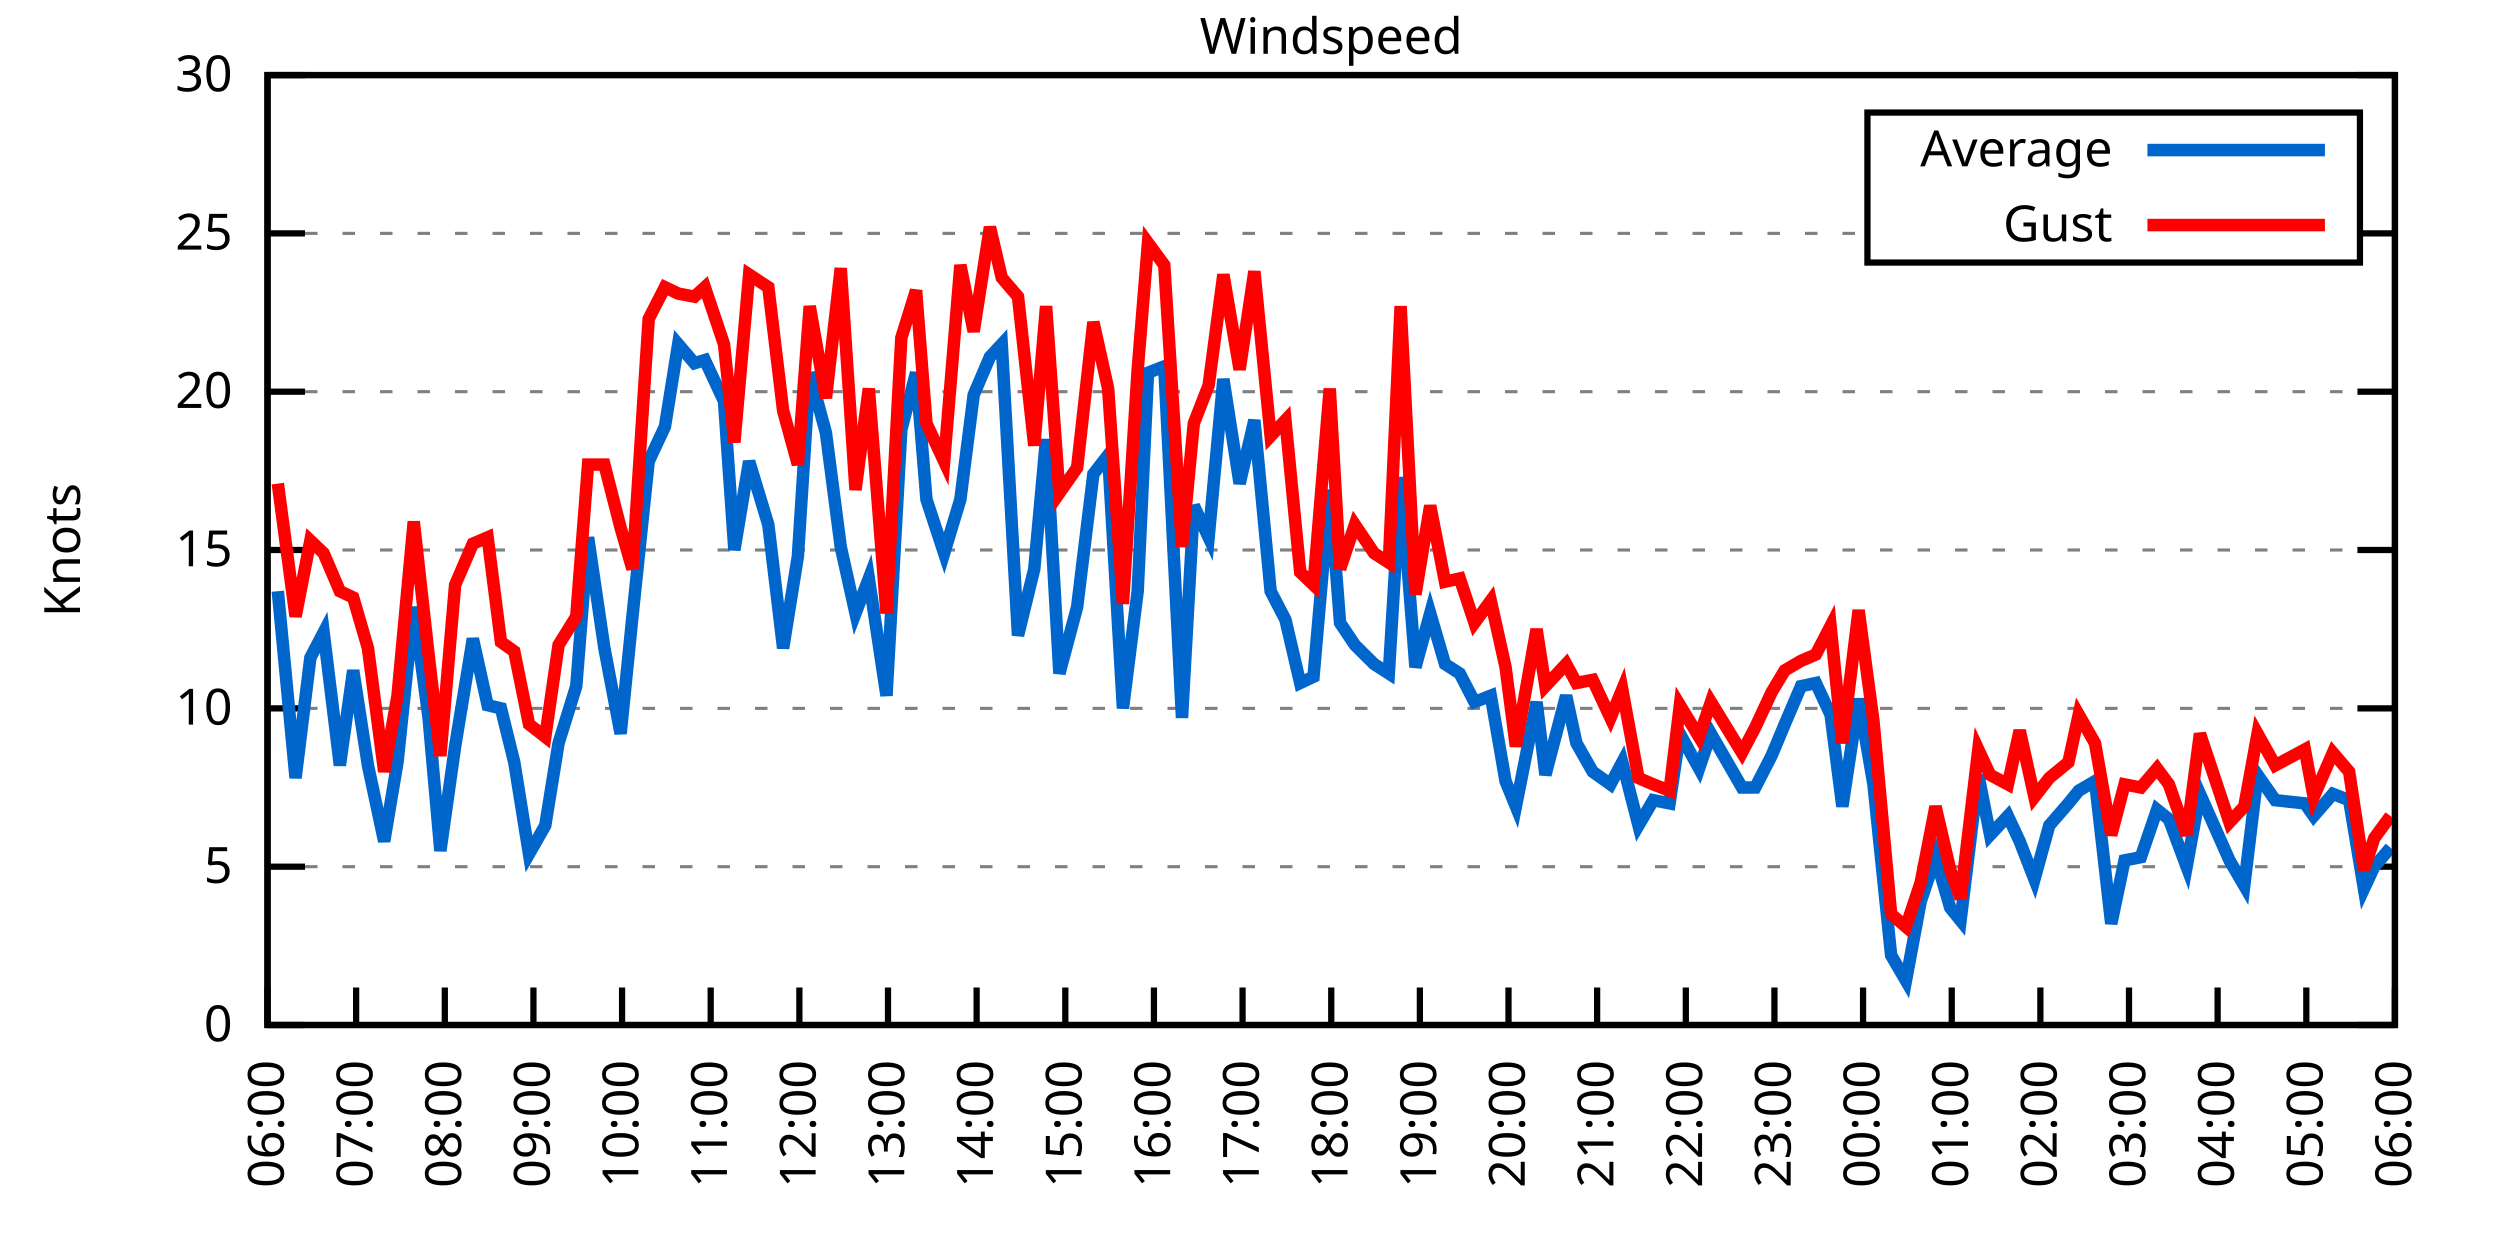
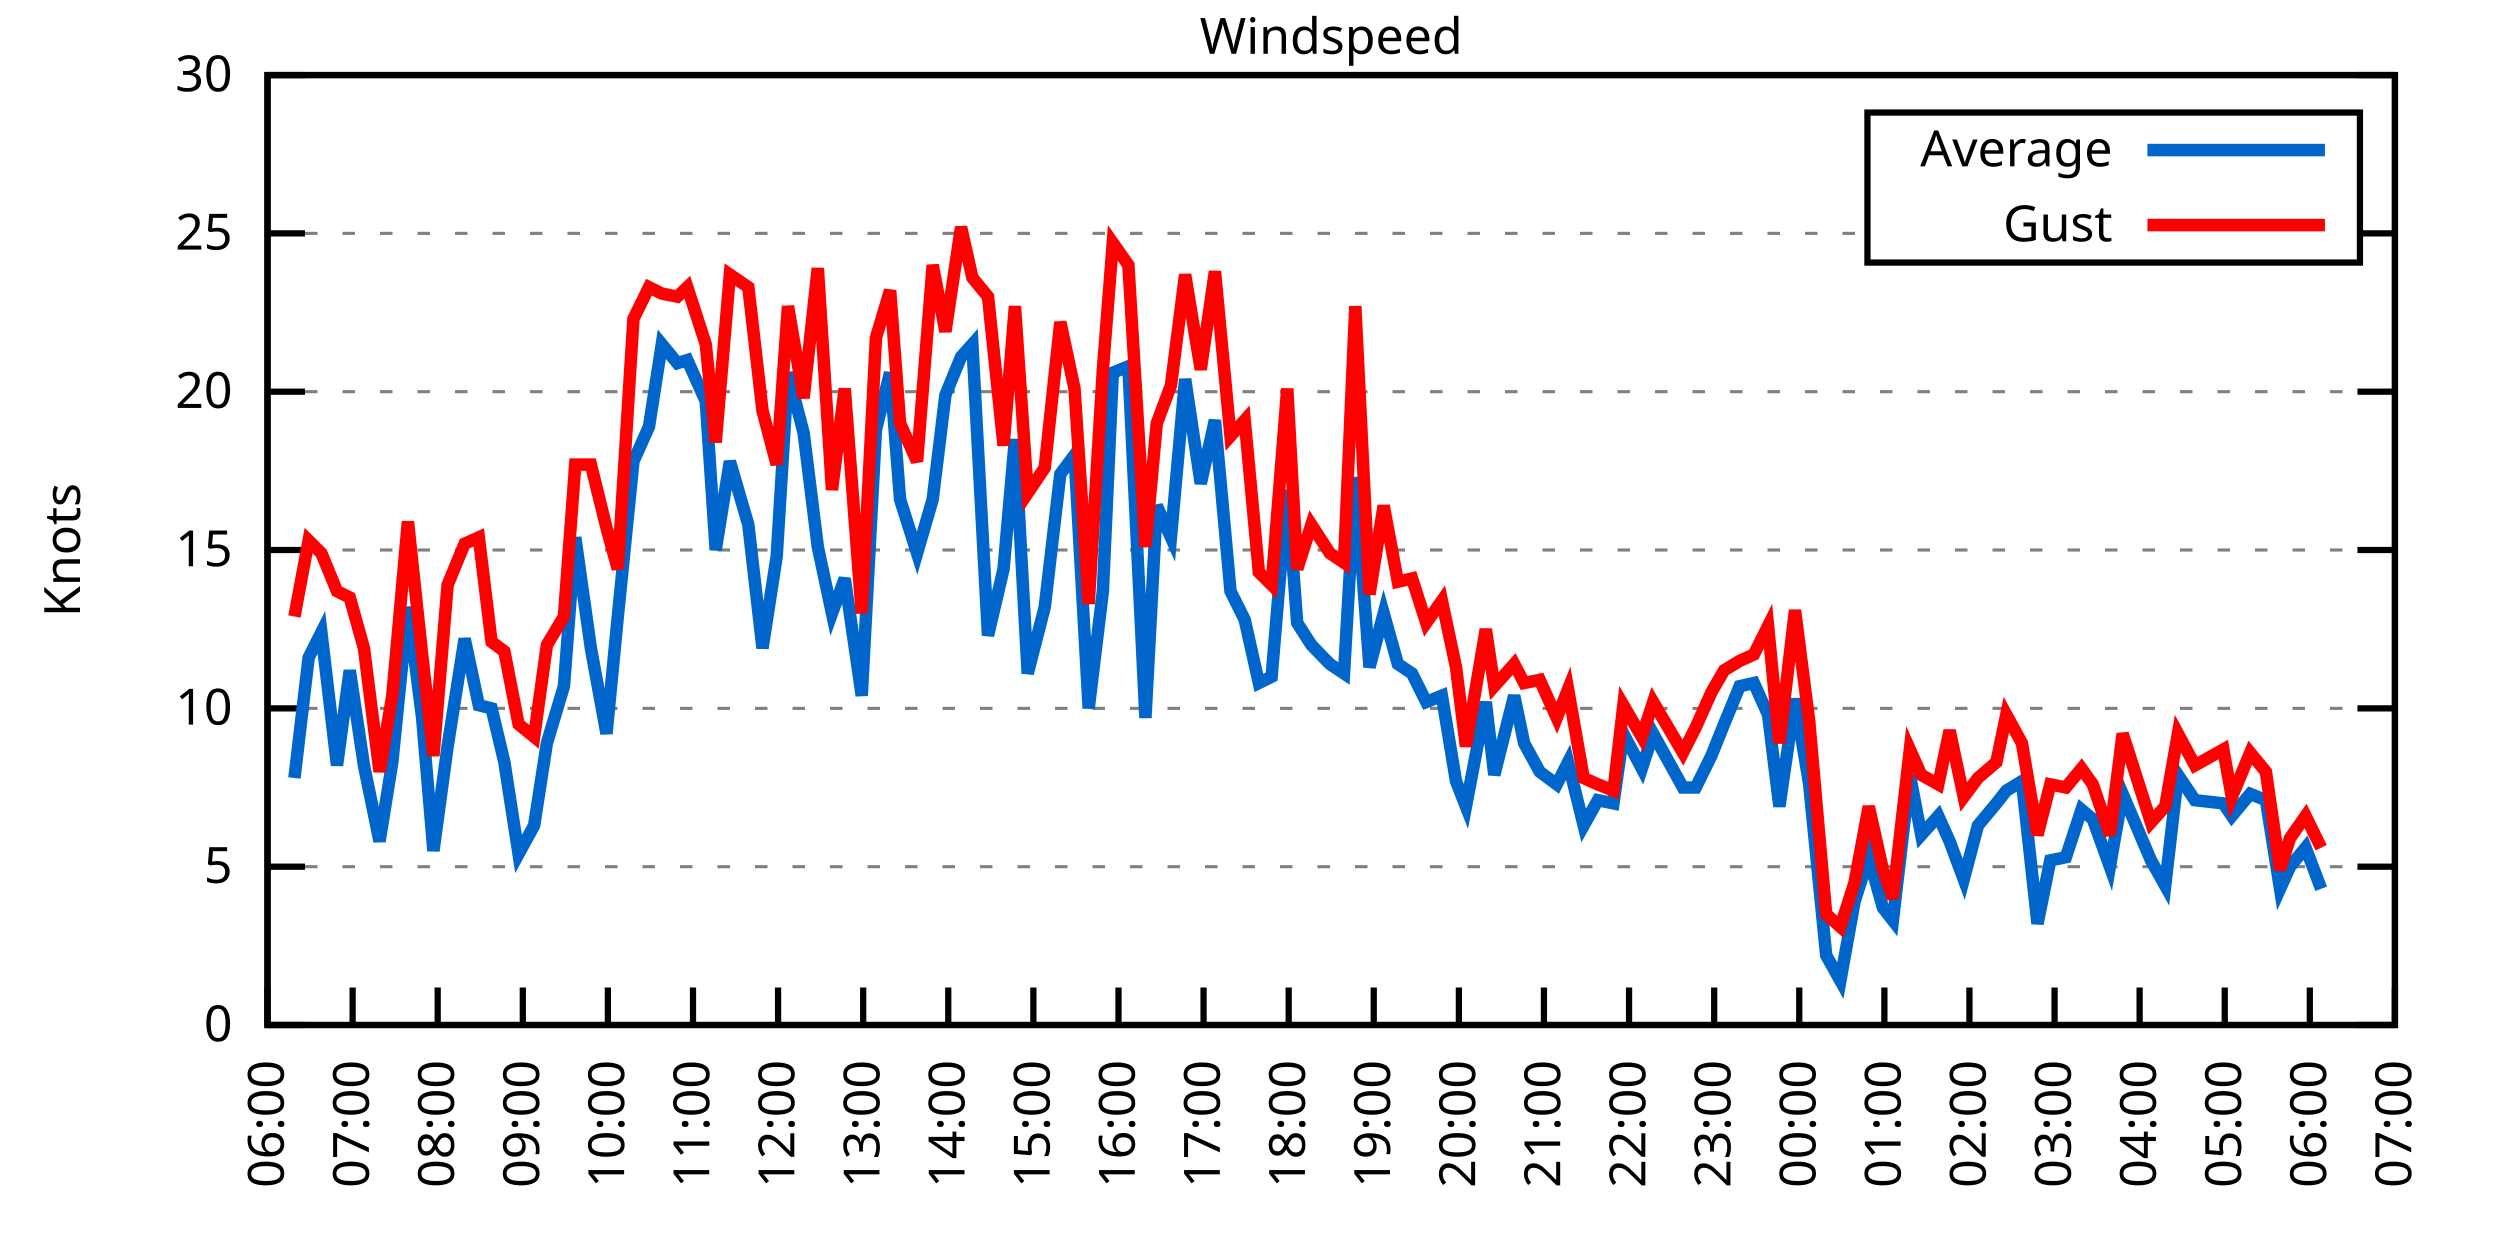
<svg xmlns="http://www.w3.org/2000/svg" xmlns:xlink="http://www.w3.org/1999/xlink" width="400" height="200" viewBox="0 0 400 200">
  <g id="gnuplot_canvas">
    <rect x="0" y="0" width="400" height="200" fill="none" />
    <defs>
      <circle id="gpDot" r="0.5" stroke-width="0.5" stroke="currentColor" />
      <path id="gpPt0" stroke-width="0.333" stroke="currentColor" d="M-1,0 h2 M0,-1 v2" />
      <path id="gpPt1" stroke-width="0.333" stroke="currentColor" d="M-1,-1 L1,1 M1,-1 L-1,1" />
      <path id="gpPt2" stroke-width="0.333" stroke="currentColor" d="M-1,0 L1,0 M0,-1 L0,1 M-1,-1 L1,1 M-1,1 L1,-1" />
      <rect id="gpPt3" stroke-width="0.333" stroke="currentColor" x="-1" y="-1" width="2" height="2" />
      <rect id="gpPt4" stroke-width="0.333" stroke="currentColor" fill="currentColor" x="-1" y="-1" width="2" height="2" />
      <circle id="gpPt5" stroke-width="0.333" stroke="currentColor" cx="0" cy="0" r="1" />
      <use xlink:href="#gpPt5" id="gpPt6" fill="currentColor" stroke="none" />
      <path id="gpPt7" stroke-width="0.333" stroke="currentColor" d="M0,-1.33 L-1.33,0.67 L1.33,0.67 z" />
      <use xlink:href="#gpPt7" id="gpPt8" fill="currentColor" stroke="none" />
      <use xlink:href="#gpPt7" id="gpPt9" stroke="currentColor" transform="rotate(180)" />
      <use xlink:href="#gpPt9" id="gpPt10" fill="currentColor" stroke="none" />
      <use xlink:href="#gpPt3" id="gpPt11" stroke="currentColor" transform="rotate(45)" />
      <use xlink:href="#gpPt11" id="gpPt12" fill="currentColor" stroke="none" />
      <path id="gpPt13" stroke-width="0.333" stroke="currentColor" d="M0,1.330 L1.265,0.411 L0.782,-1.067 L-0.782,-1.076 L-1.265,0.411 z" />
      <use xlink:href="#gpPt13" id="gpPt14" fill="currentColor" stroke="none" />
      <filter id="textbox" filterUnits="objectBoundingBox" x="0" y="0" height="1" width="1">
        <feFlood flood-color="white" flood-opacity="1" result="bgnd" />
        <feComposite in="SourceGraphic" in2="bgnd" operator="atop" />
      </filter>
      <filter id="greybox" filterUnits="objectBoundingBox" x="0" y="0" height="1" width="1">
        <feFlood flood-color="lightgrey" flood-opacity="1" result="grey" />
        <feComposite in="SourceGraphic" in2="grey" operator="atop" />
      </filter>
    </defs>
    <g fill="none" color="white" stroke="currentColor" stroke-width="1.00" stroke-linecap="butt" stroke-linejoin="miter">
</g>
    <g fill="none" color="black" stroke="currentColor" stroke-width="1.00" stroke-linecap="butt" stroke-linejoin="miter">
      <g stroke="none" shape-rendering="crispEdges">
        <polygon fill="rgb(255, 255, 255)" points="42.80,164.00 383.18,164.00 383.18,12.02 42.80,12.02 " />
      </g>
    </g>
    <g fill="none" color="black" stroke="currentColor" stroke-width="1.00" stroke-linecap="butt" stroke-linejoin="miter">
</g>
    <g fill="none" color="black" stroke="black" stroke-width="0.50" stroke-linecap="butt" stroke-linejoin="miter">
</g>
    <g fill="none" color="gray" stroke="currentColor" stroke-width="0.50" stroke-linecap="butt" stroke-linejoin="miter">
      <path stroke="gray" stroke-dasharray="2,4" class="gridline" d="M42.80,164.00 L383.19,164.00  " />
    </g>
    <g fill="none" color="gray" stroke="gray" stroke-width="1.00" stroke-linecap="butt" stroke-linejoin="miter">
</g>
    <g fill="none" color="black" stroke="currentColor" stroke-width="1.00" stroke-linecap="butt" stroke-linejoin="miter">
      <path stroke="black" d="M42.80,164.00 L48.80,164.00 M383.19,164.00 L377.19,164.00  " />
      <g transform="translate(37.20,166.60)" stroke="none" fill="black" font-family="Sans" font-size="8.00" text-anchor="end">
        <text>
          <tspan font-family="Sans"> 0</tspan>
        </text>
      </g>
    </g>
    <g fill="none" color="black" stroke="currentColor" stroke-width="1.00" stroke-linecap="butt" stroke-linejoin="miter">
</g>
    <g fill="none" color="black" stroke="black" stroke-width="0.50" stroke-linecap="butt" stroke-linejoin="miter">
</g>
    <g fill="none" color="gray" stroke="currentColor" stroke-width="0.50" stroke-linecap="butt" stroke-linejoin="miter">
      <path stroke="gray" stroke-dasharray="2,4" class="gridline" d="M42.80,138.67 L383.19,138.67  " />
    </g>
    <g fill="none" color="gray" stroke="gray" stroke-width="1.00" stroke-linecap="butt" stroke-linejoin="miter">
</g>
    <g fill="none" color="black" stroke="currentColor" stroke-width="1.00" stroke-linecap="butt" stroke-linejoin="miter">
      <path stroke="black" d="M42.80,138.67 L48.80,138.67 M383.19,138.67 L377.19,138.67  " />
      <g transform="translate(37.20,141.27)" stroke="none" fill="black" font-family="Sans" font-size="8.00" text-anchor="end">
        <text>
          <tspan font-family="Sans"> 5</tspan>
        </text>
      </g>
    </g>
    <g fill="none" color="black" stroke="currentColor" stroke-width="1.00" stroke-linecap="butt" stroke-linejoin="miter">
</g>
    <g fill="none" color="black" stroke="black" stroke-width="0.50" stroke-linecap="butt" stroke-linejoin="miter">
</g>
    <g fill="none" color="gray" stroke="currentColor" stroke-width="0.50" stroke-linecap="butt" stroke-linejoin="miter">
      <path stroke="gray" stroke-dasharray="2,4" class="gridline" d="M42.80,113.34 L383.19,113.34  " />
    </g>
    <g fill="none" color="gray" stroke="gray" stroke-width="1.00" stroke-linecap="butt" stroke-linejoin="miter">
</g>
    <g fill="none" color="black" stroke="currentColor" stroke-width="1.00" stroke-linecap="butt" stroke-linejoin="miter">
      <path stroke="black" d="M42.80,113.34 L48.80,113.34 M383.19,113.34 L377.19,113.34  " />
      <g transform="translate(37.20,115.94)" stroke="none" fill="black" font-family="Sans" font-size="8.00" text-anchor="end">
        <text>
          <tspan font-family="Sans"> 10</tspan>
        </text>
      </g>
    </g>
    <g fill="none" color="black" stroke="currentColor" stroke-width="1.00" stroke-linecap="butt" stroke-linejoin="miter">
</g>
    <g fill="none" color="black" stroke="black" stroke-width="0.50" stroke-linecap="butt" stroke-linejoin="miter">
</g>
    <g fill="none" color="gray" stroke="currentColor" stroke-width="0.50" stroke-linecap="butt" stroke-linejoin="miter">
      <path stroke="gray" stroke-dasharray="2,4" class="gridline" d="M42.80,88.00 L383.19,88.00  " />
    </g>
    <g fill="none" color="gray" stroke="gray" stroke-width="1.00" stroke-linecap="butt" stroke-linejoin="miter">
</g>
    <g fill="none" color="black" stroke="currentColor" stroke-width="1.00" stroke-linecap="butt" stroke-linejoin="miter">
      <path stroke="black" d="M42.80,88.00 L48.80,88.00 M383.19,88.00 L377.19,88.00  " />
      <g transform="translate(37.20,90.60)" stroke="none" fill="black" font-family="Sans" font-size="8.00" text-anchor="end">
        <text>
          <tspan font-family="Sans"> 15</tspan>
        </text>
      </g>
    </g>
    <g fill="none" color="black" stroke="currentColor" stroke-width="1.00" stroke-linecap="butt" stroke-linejoin="miter">
</g>
    <g fill="none" color="black" stroke="black" stroke-width="0.50" stroke-linecap="butt" stroke-linejoin="miter">
</g>
    <g fill="none" color="gray" stroke="currentColor" stroke-width="0.50" stroke-linecap="butt" stroke-linejoin="miter">
      <path stroke="gray" stroke-dasharray="2,4" class="gridline" d="M42.80,62.67 L383.19,62.67  " />
    </g>
    <g fill="none" color="gray" stroke="gray" stroke-width="1.00" stroke-linecap="butt" stroke-linejoin="miter">
</g>
    <g fill="none" color="black" stroke="currentColor" stroke-width="1.00" stroke-linecap="butt" stroke-linejoin="miter">
      <path stroke="black" d="M42.80,62.67 L48.80,62.67 M383.19,62.67 L377.19,62.67  " />
      <g transform="translate(37.20,65.27)" stroke="none" fill="black" font-family="Sans" font-size="8.00" text-anchor="end">
        <text>
          <tspan font-family="Sans"> 20</tspan>
        </text>
      </g>
    </g>
    <g fill="none" color="black" stroke="currentColor" stroke-width="1.00" stroke-linecap="butt" stroke-linejoin="miter">
</g>
    <g fill="none" color="black" stroke="black" stroke-width="0.50" stroke-linecap="butt" stroke-linejoin="miter">
</g>
    <g fill="none" color="gray" stroke="currentColor" stroke-width="0.50" stroke-linecap="butt" stroke-linejoin="miter">
      <path stroke="gray" stroke-dasharray="2,4" class="gridline" d="M42.80,37.34 L298.79,37.34 M377.59,37.34 L383.19,37.34  " />
    </g>
    <g fill="none" color="gray" stroke="gray" stroke-width="1.00" stroke-linecap="butt" stroke-linejoin="miter">
</g>
    <g fill="none" color="black" stroke="currentColor" stroke-width="1.00" stroke-linecap="butt" stroke-linejoin="miter">
      <path stroke="black" d="M42.80,37.34 L48.80,37.34 M383.19,37.34 L377.19,37.34  " />
      <g transform="translate(37.20,39.94)" stroke="none" fill="black" font-family="Sans" font-size="8.00" text-anchor="end">
        <text>
          <tspan font-family="Sans"> 25</tspan>
        </text>
      </g>
    </g>
    <g fill="none" color="black" stroke="currentColor" stroke-width="1.00" stroke-linecap="butt" stroke-linejoin="miter">
</g>
    <g fill="none" color="black" stroke="black" stroke-width="0.50" stroke-linecap="butt" stroke-linejoin="miter">
</g>
    <g fill="none" color="gray" stroke="currentColor" stroke-width="0.50" stroke-linecap="butt" stroke-linejoin="miter">
      <path stroke="gray" stroke-dasharray="2,4" class="gridline" d="M42.80,12.01 L383.19,12.01  " />
    </g>
    <g fill="none" color="gray" stroke="gray" stroke-width="1.00" stroke-linecap="butt" stroke-linejoin="miter">
</g>
    <g fill="none" color="black" stroke="currentColor" stroke-width="1.00" stroke-linecap="butt" stroke-linejoin="miter">
      <path stroke="black" d="M42.80,12.01 L48.80,12.01 M383.19,12.01 L377.19,12.01  " />
      <g transform="translate(37.20,14.61)" stroke="none" fill="black" font-family="Sans" font-size="8.00" text-anchor="end">
        <text>
          <tspan font-family="Sans"> 30</tspan>
        </text>
      </g>
    </g>
    <g fill="none" color="black" stroke="currentColor" stroke-width="1.00" stroke-linecap="butt" stroke-linejoin="miter">
      <path stroke="black" d="M42.80,164.00 L42.80,158.00  " />
      <g transform="translate(45.40,169.60) rotate(270.00)" stroke="none" fill="black" font-family="Sans" font-size="8.00" text-anchor="end">
        <text>
          <tspan font-family="Sans">06:00</tspan>
        </text>
      </g>
    </g>
    <g fill="none" color="black" stroke="currentColor" stroke-width="1.00" stroke-linecap="butt" stroke-linejoin="miter">
-       <path stroke="black" d="M56.98,164.00 L56.98,158.00  " />
-       <g transform="translate(59.58,169.60) rotate(270.00)" stroke="none" fill="black" font-family="Sans" font-size="8.00" text-anchor="end">
+       <path stroke="black" d="M56.42,164.00 L56.42,158.00  " />
+       <g transform="translate(59.02,169.60) rotate(270.00)" stroke="none" fill="black" font-family="Sans" font-size="8.00" text-anchor="end">
        <text>
          <tspan font-family="Sans">07:00</tspan>
        </text>
      </g>
    </g>
    <g fill="none" color="black" stroke="currentColor" stroke-width="1.00" stroke-linecap="butt" stroke-linejoin="miter">
-       <path stroke="black" d="M71.17,164.00 L71.17,158.00  " />
-       <g transform="translate(73.77,169.60) rotate(270.00)" stroke="none" fill="black" font-family="Sans" font-size="8.00" text-anchor="end">
+       <path stroke="black" d="M70.03,164.00 L70.03,158.00  " />
+       <g transform="translate(72.63,169.60) rotate(270.00)" stroke="none" fill="black" font-family="Sans" font-size="8.00" text-anchor="end">
        <text>
          <tspan font-family="Sans">08:00</tspan>
        </text>
      </g>
    </g>
    <g fill="none" color="black" stroke="currentColor" stroke-width="1.00" stroke-linecap="butt" stroke-linejoin="miter">
-       <path stroke="black" d="M85.35,164.00 L85.35,158.00  " />
-       <g transform="translate(87.95,169.60) rotate(270.00)" stroke="none" fill="black" font-family="Sans" font-size="8.00" text-anchor="end">
+       <path stroke="black" d="M83.65,164.00 L83.65,158.00  " />
+       <g transform="translate(86.25,169.60) rotate(270.00)" stroke="none" fill="black" font-family="Sans" font-size="8.00" text-anchor="end">
        <text>
          <tspan font-family="Sans">09:00</tspan>
        </text>
      </g>
    </g>
    <g fill="none" color="black" stroke="currentColor" stroke-width="1.00" stroke-linecap="butt" stroke-linejoin="miter">
-       <path stroke="black" d="M99.53,164.00 L99.53,158.00  " />
-       <g transform="translate(102.13,169.60) rotate(270.00)" stroke="none" fill="black" font-family="Sans" font-size="8.00" text-anchor="end">
+       <path stroke="black" d="M97.26,164.00 L97.26,158.00  " />
+       <g transform="translate(99.86,169.60) rotate(270.00)" stroke="none" fill="black" font-family="Sans" font-size="8.00" text-anchor="end">
        <text>
          <tspan font-family="Sans">10:00</tspan>
        </text>
      </g>
    </g>
    <g fill="none" color="black" stroke="currentColor" stroke-width="1.00" stroke-linecap="butt" stroke-linejoin="miter">
-       <path stroke="black" d="M113.71,164.00 L113.71,158.00  " />
-       <g transform="translate(116.31,169.60) rotate(270.00)" stroke="none" fill="black" font-family="Sans" font-size="8.00" text-anchor="end">
+       <path stroke="black" d="M110.88,164.00 L110.88,158.00  " />
+       <g transform="translate(113.48,169.60) rotate(270.00)" stroke="none" fill="black" font-family="Sans" font-size="8.00" text-anchor="end">
        <text>
          <tspan font-family="Sans">11:00</tspan>
        </text>
      </g>
    </g>
    <g fill="none" color="black" stroke="currentColor" stroke-width="1.00" stroke-linecap="butt" stroke-linejoin="miter">
-       <path stroke="black" d="M127.90,164.00 L127.90,158.00  " />
-       <g transform="translate(130.50,169.60) rotate(270.00)" stroke="none" fill="black" font-family="Sans" font-size="8.00" text-anchor="end">
+       <path stroke="black" d="M124.49,164.00 L124.49,158.00  " />
+       <g transform="translate(127.09,169.60) rotate(270.00)" stroke="none" fill="black" font-family="Sans" font-size="8.00" text-anchor="end">
        <text>
          <tspan font-family="Sans">12:00</tspan>
        </text>
      </g>
    </g>
    <g fill="none" color="black" stroke="currentColor" stroke-width="1.00" stroke-linecap="butt" stroke-linejoin="miter">
-       <path stroke="black" d="M142.08,164.00 L142.08,158.00  " />
-       <g transform="translate(144.68,169.60) rotate(270.00)" stroke="none" fill="black" font-family="Sans" font-size="8.00" text-anchor="end">
+       <path stroke="black" d="M138.11,164.00 L138.11,158.00  " />
+       <g transform="translate(140.71,169.60) rotate(270.00)" stroke="none" fill="black" font-family="Sans" font-size="8.00" text-anchor="end">
        <text>
          <tspan font-family="Sans">13:00</tspan>
        </text>
      </g>
    </g>
    <g fill="none" color="black" stroke="currentColor" stroke-width="1.00" stroke-linecap="butt" stroke-linejoin="miter">
-       <path stroke="black" d="M156.26,164.00 L156.26,158.00  " />
-       <g transform="translate(158.86,169.60) rotate(270.00)" stroke="none" fill="black" font-family="Sans" font-size="8.00" text-anchor="end">
+       <path stroke="black" d="M151.72,164.00 L151.72,158.00  " />
+       <g transform="translate(154.32,169.60) rotate(270.00)" stroke="none" fill="black" font-family="Sans" font-size="8.00" text-anchor="end">
        <text>
          <tspan font-family="Sans">14:00</tspan>
        </text>
      </g>
    </g>
    <g fill="none" color="black" stroke="currentColor" stroke-width="1.00" stroke-linecap="butt" stroke-linejoin="miter">
-       <path stroke="black" d="M170.45,164.00 L170.45,158.00  " />
-       <g transform="translate(173.05,169.60) rotate(270.00)" stroke="none" fill="black" font-family="Sans" font-size="8.00" text-anchor="end">
+       <path stroke="black" d="M165.34,164.00 L165.34,158.00  " />
+       <g transform="translate(167.94,169.60) rotate(270.00)" stroke="none" fill="black" font-family="Sans" font-size="8.00" text-anchor="end">
        <text>
          <tspan font-family="Sans">15:00</tspan>
        </text>
      </g>
    </g>
    <g fill="none" color="black" stroke="currentColor" stroke-width="1.00" stroke-linecap="butt" stroke-linejoin="miter">
-       <path stroke="black" d="M184.63,164.00 L184.63,158.00  " />
-       <g transform="translate(187.23,169.60) rotate(270.00)" stroke="none" fill="black" font-family="Sans" font-size="8.00" text-anchor="end">
+       <path stroke="black" d="M178.96,164.00 L178.96,158.00  " />
+       <g transform="translate(181.56,169.60) rotate(270.00)" stroke="none" fill="black" font-family="Sans" font-size="8.00" text-anchor="end">
        <text>
          <tspan font-family="Sans">16:00</tspan>
        </text>
      </g>
    </g>
    <g fill="none" color="black" stroke="currentColor" stroke-width="1.00" stroke-linecap="butt" stroke-linejoin="miter">
-       <path stroke="black" d="M198.81,164.00 L198.81,158.00  " />
-       <g transform="translate(201.41,169.60) rotate(270.00)" stroke="none" fill="black" font-family="Sans" font-size="8.00" text-anchor="end">
+       <path stroke="black" d="M192.57,164.00 L192.57,158.00  " />
+       <g transform="translate(195.17,169.60) rotate(270.00)" stroke="none" fill="black" font-family="Sans" font-size="8.00" text-anchor="end">
        <text>
          <tspan font-family="Sans">17:00</tspan>
        </text>
      </g>
    </g>
    <g fill="none" color="black" stroke="currentColor" stroke-width="1.00" stroke-linecap="butt" stroke-linejoin="miter">
-       <path stroke="black" d="M213.00,164.00 L213.00,158.00  " />
-       <g transform="translate(215.60,169.60) rotate(270.00)" stroke="none" fill="black" font-family="Sans" font-size="8.00" text-anchor="end">
+       <path stroke="black" d="M206.19,164.00 L206.19,158.00  " />
+       <g transform="translate(208.79,169.60) rotate(270.00)" stroke="none" fill="black" font-family="Sans" font-size="8.00" text-anchor="end">
        <text>
          <tspan font-family="Sans">18:00</tspan>
        </text>
      </g>
    </g>
    <g fill="none" color="black" stroke="currentColor" stroke-width="1.00" stroke-linecap="butt" stroke-linejoin="miter">
-       <path stroke="black" d="M227.18,164.00 L227.18,158.00  " />
-       <g transform="translate(229.78,169.60) rotate(270.00)" stroke="none" fill="black" font-family="Sans" font-size="8.00" text-anchor="end">
+       <path stroke="black" d="M219.80,164.00 L219.80,158.00  " />
+       <g transform="translate(222.40,169.60) rotate(270.00)" stroke="none" fill="black" font-family="Sans" font-size="8.00" text-anchor="end">
        <text>
          <tspan font-family="Sans">19:00</tspan>
        </text>
      </g>
    </g>
    <g fill="none" color="black" stroke="currentColor" stroke-width="1.00" stroke-linecap="butt" stroke-linejoin="miter">
-       <path stroke="black" d="M241.36,164.00 L241.36,158.00  " />
-       <g transform="translate(243.96,169.60) rotate(270.00)" stroke="none" fill="black" font-family="Sans" font-size="8.00" text-anchor="end">
+       <path stroke="black" d="M233.42,164.00 L233.42,158.00  " />
+       <g transform="translate(236.02,169.60) rotate(270.00)" stroke="none" fill="black" font-family="Sans" font-size="8.00" text-anchor="end">
        <text>
          <tspan font-family="Sans">20:00</tspan>
        </text>
      </g>
    </g>
    <g fill="none" color="black" stroke="currentColor" stroke-width="1.00" stroke-linecap="butt" stroke-linejoin="miter">
-       <path stroke="black" d="M255.54,164.00 L255.54,158.00  " />
-       <g transform="translate(258.14,169.60) rotate(270.00)" stroke="none" fill="black" font-family="Sans" font-size="8.00" text-anchor="end">
+       <path stroke="black" d="M247.03,164.00 L247.03,158.00  " />
+       <g transform="translate(249.63,169.60) rotate(270.00)" stroke="none" fill="black" font-family="Sans" font-size="8.00" text-anchor="end">
        <text>
          <tspan font-family="Sans">21:00</tspan>
        </text>
      </g>
    </g>
    <g fill="none" color="black" stroke="currentColor" stroke-width="1.00" stroke-linecap="butt" stroke-linejoin="miter">
-       <path stroke="black" d="M269.73,164.00 L269.73,158.00  " />
-       <g transform="translate(272.33,169.60) rotate(270.00)" stroke="none" fill="black" font-family="Sans" font-size="8.00" text-anchor="end">
+       <path stroke="black" d="M260.65,164.00 L260.65,158.00  " />
+       <g transform="translate(263.25,169.60) rotate(270.00)" stroke="none" fill="black" font-family="Sans" font-size="8.00" text-anchor="end">
        <text>
          <tspan font-family="Sans">22:00</tspan>
        </text>
      </g>
    </g>
    <g fill="none" color="black" stroke="currentColor" stroke-width="1.00" stroke-linecap="butt" stroke-linejoin="miter">
-       <path stroke="black" d="M283.91,164.00 L283.91,158.00  " />
-       <g transform="translate(286.51,169.60) rotate(270.00)" stroke="none" fill="black" font-family="Sans" font-size="8.00" text-anchor="end">
+       <path stroke="black" d="M274.27,164.00 L274.27,158.00  " />
+       <g transform="translate(276.87,169.60) rotate(270.00)" stroke="none" fill="black" font-family="Sans" font-size="8.00" text-anchor="end">
        <text>
          <tspan font-family="Sans">23:00</tspan>
        </text>
      </g>
    </g>
    <g fill="none" color="black" stroke="currentColor" stroke-width="1.00" stroke-linecap="butt" stroke-linejoin="miter">
-       <path stroke="black" d="M298.09,164.00 L298.09,158.00  " />
-       <g transform="translate(300.69,169.60) rotate(270.00)" stroke="none" fill="black" font-family="Sans" font-size="8.00" text-anchor="end">
+       <path stroke="black" d="M287.88,164.00 L287.88,158.00  " />
+       <g transform="translate(290.48,169.60) rotate(270.00)" stroke="none" fill="black" font-family="Sans" font-size="8.00" text-anchor="end">
        <text>
          <tspan font-family="Sans">00:00</tspan>
        </text>
      </g>
    </g>
    <g fill="none" color="black" stroke="currentColor" stroke-width="1.00" stroke-linecap="butt" stroke-linejoin="miter">
-       <path stroke="black" d="M312.28,164.00 L312.28,158.00  " />
-       <g transform="translate(314.88,169.60) rotate(270.00)" stroke="none" fill="black" font-family="Sans" font-size="8.00" text-anchor="end">
+       <path stroke="black" d="M301.50,164.00 L301.50,158.00  " />
+       <g transform="translate(304.10,169.60) rotate(270.00)" stroke="none" fill="black" font-family="Sans" font-size="8.00" text-anchor="end">
        <text>
          <tspan font-family="Sans">01:00</tspan>
        </text>
      </g>
    </g>
    <g fill="none" color="black" stroke="currentColor" stroke-width="1.00" stroke-linecap="butt" stroke-linejoin="miter">
-       <path stroke="black" d="M326.46,164.00 L326.46,158.00  " />
-       <g transform="translate(329.06,169.60) rotate(270.00)" stroke="none" fill="black" font-family="Sans" font-size="8.00" text-anchor="end">
+       <path stroke="black" d="M315.11,164.00 L315.11,158.00  " />
+       <g transform="translate(317.71,169.60) rotate(270.00)" stroke="none" fill="black" font-family="Sans" font-size="8.00" text-anchor="end">
        <text>
          <tspan font-family="Sans">02:00</tspan>
        </text>
      </g>
    </g>
    <g fill="none" color="black" stroke="currentColor" stroke-width="1.00" stroke-linecap="butt" stroke-linejoin="miter">
-       <path stroke="black" d="M340.64,164.00 L340.64,158.00  " />
-       <g transform="translate(343.24,169.60) rotate(270.00)" stroke="none" fill="black" font-family="Sans" font-size="8.00" text-anchor="end">
+       <path stroke="black" d="M328.73,164.00 L328.73,158.00  " />
+       <g transform="translate(331.33,169.60) rotate(270.00)" stroke="none" fill="black" font-family="Sans" font-size="8.00" text-anchor="end">
        <text>
          <tspan font-family="Sans">03:00</tspan>
        </text>
      </g>
    </g>
    <g fill="none" color="black" stroke="currentColor" stroke-width="1.00" stroke-linecap="butt" stroke-linejoin="miter">
-       <path stroke="black" d="M354.82,164.00 L354.82,158.00  " />
-       <g transform="translate(357.42,169.60) rotate(270.00)" stroke="none" fill="black" font-family="Sans" font-size="8.00" text-anchor="end">
+       <path stroke="black" d="M342.34,164.00 L342.34,158.00  " />
+       <g transform="translate(344.94,169.60) rotate(270.00)" stroke="none" fill="black" font-family="Sans" font-size="8.00" text-anchor="end">
        <text>
          <tspan font-family="Sans">04:00</tspan>
        </text>
      </g>
    </g>
    <g fill="none" color="black" stroke="currentColor" stroke-width="1.00" stroke-linecap="butt" stroke-linejoin="miter">
-       <path stroke="black" d="M369.01,164.00 L369.01,158.00  " />
-       <g transform="translate(371.61,169.60) rotate(270.00)" stroke="none" fill="black" font-family="Sans" font-size="8.00" text-anchor="end">
+       <path stroke="black" d="M355.96,164.00 L355.96,158.00  " />
+       <g transform="translate(358.56,169.60) rotate(270.00)" stroke="none" fill="black" font-family="Sans" font-size="8.00" text-anchor="end">
        <text>
          <tspan font-family="Sans">05:00</tspan>
+         </text>
+       </g>
+     </g>
+     <g fill="none" color="black" stroke="currentColor" stroke-width="1.00" stroke-linecap="butt" stroke-linejoin="miter">
+       <path stroke="black" d="M369.57,164.00 L369.57,158.00  " />
+       <g transform="translate(372.17,169.60) rotate(270.00)" stroke="none" fill="black" font-family="Sans" font-size="8.00" text-anchor="end">
+         <text>
+           <tspan font-family="Sans">06:00</tspan>
        </text>
      </g>
    </g>
    <g fill="none" color="black" stroke="currentColor" stroke-width="1.00" stroke-linecap="butt" stroke-linejoin="miter">
      <path stroke="black" d="M383.19,164.00 L383.19,158.00  " />
      <g transform="translate(385.79,169.60) rotate(270.00)" stroke="none" fill="black" font-family="Sans" font-size="8.00" text-anchor="end">
        <text>
-           <tspan font-family="Sans">06:00</tspan>
+           <tspan font-family="Sans">07:00</tspan>
        </text>
      </g>
    </g>
    <g fill="none" color="black" stroke="currentColor" stroke-width="1.00" stroke-linecap="butt" stroke-linejoin="miter">
</g>
    <g fill="none" color="black" stroke="currentColor" stroke-width="1.00" stroke-linecap="butt" stroke-linejoin="miter">
      <path stroke="black" d="M42.80,12.01 L42.80,164.00 L383.19,164.00 L383.19,12.01 L42.80,12.01 Z  " />
    </g>
    <g fill="none" color="black" stroke="currentColor" stroke-width="1.00" stroke-linecap="butt" stroke-linejoin="miter">
</g>
    <g fill="none" color="black" stroke="currentColor" stroke-width="1.00" stroke-linecap="butt" stroke-linejoin="miter">
      <path stroke="black" d="M298.79,42.01 L298.79,18.01 L377.59,18.01 L377.59,42.01 L298.79,42.01 Z  " />
    </g>
    <g id="Windspeed_plot_1">
      <g fill="none" color="white" stroke="black" stroke-width="2.00" stroke-linecap="butt" stroke-linejoin="miter">
</g>
      <g fill="none" color="black" stroke="currentColor" stroke-width="2.00" stroke-linecap="butt" stroke-linejoin="miter">
        <g transform="translate(337.99,26.61)" stroke="none" fill="black" font-family="Sans" font-size="8.00" text-anchor="end">
          <text>
            <tspan font-family="Sans">Average</tspan>
          </text>
        </g>
      </g>
      <g fill="none" color="black" stroke="currentColor" stroke-width="2.00" stroke-linecap="butt" stroke-linejoin="miter">
-         <path stroke="rgb(  0, 102, 204)" d="M343.59,24.01 L371.99,24.01 M44.45,94.59 L47.29,124.48 L49.66,105.23 L51.78,101.18 L54.38,122.46 L56.51,107.26   L58.87,122.46 L61.47,134.62 L63.60,121.95 L66.20,97.12 L68.57,114.86 L70.46,136.14 L72.82,119.42 L75.66,102.19   L78.02,112.83 L80.15,113.34 L82.28,121.95 L84.64,136.64 L87.24,132.08 L89.37,118.91 L92.20,109.79 L94.09,85.98   L96.70,103.71 L99.30,117.39 L101.19,98.64 L103.79,73.82 L106.39,68.25 L108.51,55.07 L111.11,58.11 L112.77,57.61   L115.84,64.19 L117.50,88.00 L119.86,73.82 L122.93,83.95 L125.30,103.71 L127.66,89.02 L129.55,59.63 L132.15,69.26   L134.52,87.50 L136.88,98.14 L139.01,92.56 L141.84,111.31 L144.21,68.75 L146.57,59.63 L148.23,79.90 L151.06,88.51   L153.66,79.90 L155.79,63.18 L158.39,57.10 L160.28,55.07 L162.88,101.68 L165.48,91.04 L167.37,70.27 L169.50,107.76   L172.34,97.12 L174.94,75.85 L177.30,72.81 L179.67,113.34 L182.03,94.59 L183.68,59.63 L186.28,58.62 L189.12,114.86   L191.01,80.91 L193.38,85.98 L195.74,60.65 L198.34,77.37 L200.70,67.23 L203.30,94.59 L205.67,99.15 L208.03,109.28   L210.16,108.27 L212.76,78.38 L214.41,99.66 L216.78,103.20 L219.85,106.24 L222.21,107.76 L224.10,76.35 L226.47,106.75   L228.83,98.14 L231.20,106.24 L233.56,107.76 L235.92,112.32 L238.52,111.31 L240.89,124.99 L242.54,129.04 L245.85,112.32   L247.27,123.98 L250.58,111.31 L252.23,118.91 L254.83,123.47 L257.67,125.50 L259.56,121.95 L262.16,132.08 L264.53,128.03   L267.13,128.54 L268.78,117.39 L271.85,122.96 L273.75,117.39 L278.71,126.00 L280.84,126.00 L283.44,120.94 L285.56,115.87   L288.16,109.79 L290.53,109.28 L292.89,114.35 L294.78,129.04 L297.38,111.82 L299.75,125.50 L302.58,152.85 L304.95,156.91   L307.31,144.24 L309.68,137.15 L312.04,145.25 L313.69,147.28 L316.53,123.98 L318.42,133.60 L321.26,130.56 L323.15,134.62   L325.51,140.69 L327.88,132.08 L330.95,128.54 L332.60,126.51 L335.20,124.99 L337.80,147.79 L339.93,137.66 L342.53,137.15   L345.13,129.55 L347.02,131.07 L349.86,138.67 L351.99,127.02 L356.72,137.66 L359.08,141.71 L361.21,123.98 L364.04,128.03   L368.77,128.54 L370.19,130.56 L373.26,127.02 L375.86,128.03 L378.23,142.21 L379.88,138.67 L382.48,135.63  " />
+         <path stroke="rgb(  0, 102, 204)" d="M343.59,24.01 L371.99,24.01 M47.11,124.48 L49.38,105.23 L51.42,101.18 L53.92,122.46 L55.96,107.26 L58.23,122.46   L60.73,134.62 L62.77,121.95 L65.27,97.12 L67.54,114.86 L69.35,136.14 L71.62,119.42 L74.34,102.19 L76.61,112.83   L78.65,113.34 L80.70,121.95 L82.97,136.64 L85.46,132.08 L87.50,118.91 L90.23,109.79 L92.04,85.98 L94.54,103.71   L97.04,117.39 L98.85,98.64 L101.35,73.82 L103.84,68.25 L105.89,55.07 L108.38,58.11 L109.97,57.61 L112.92,64.19   L114.51,88.00 L116.78,73.82 L119.73,83.95 L122.00,103.71 L124.27,89.02 L126.08,59.63 L128.58,69.26 L130.85,87.50   L133.12,98.14 L135.16,92.56 L137.88,111.31 L140.15,68.75 L142.42,59.63 L144.01,79.90 L146.73,88.51 L149.23,79.90   L151.27,63.18 L153.77,57.10 L155.58,55.07 L158.08,101.68 L160.57,91.04 L162.39,70.27 L164.43,107.76 L167.16,97.12   L169.65,75.85 L171.92,72.81 L174.19,113.34 L176.46,94.59 L178.05,59.63 L180.54,58.62 L183.27,114.86 L185.08,80.91   L187.35,85.98 L189.62,60.65 L192.12,77.37 L194.39,67.23 L196.88,94.59 L199.15,99.15 L201.42,109.28 L203.46,108.27   L205.96,78.38 L207.55,99.66 L209.82,103.20 L212.77,106.24 L215.04,107.76 L216.85,76.35 L219.12,106.75 L221.39,98.14   L223.66,106.24 L225.93,107.76 L228.20,112.32 L230.70,111.31 L232.96,124.99 L234.55,129.04 L237.73,112.32 L239.09,123.98   L242.27,111.31 L243.86,118.91 L246.35,123.47 L249.08,125.50 L250.89,121.95 L253.39,132.08 L255.66,128.03 L258.15,128.54   L259.74,117.39 L262.69,122.96 L264.51,117.39 L269.27,126.00 L271.32,126.00 L273.81,120.94 L275.85,115.87 L278.35,109.79   L280.62,109.28 L282.89,114.35 L284.70,129.04 L287.20,111.82 L289.47,125.50 L292.19,152.85 L294.46,156.91 L296.73,144.24   L299.00,137.15 L301.27,145.25 L302.86,147.28 L305.58,123.98 L307.40,133.60 L310.12,130.56 L311.94,134.62 L314.20,140.69   L316.47,132.08 L319.42,128.54 L321.01,126.51 L323.51,124.99 L326.00,147.79 L328.05,137.66 L330.54,137.15 L333.04,129.55   L334.85,131.07 L337.58,138.67 L339.62,127.02 L344.16,137.66 L346.43,141.71 L348.47,123.98 L351.19,128.03 L355.73,128.54   L357.09,130.56 L360.04,127.02 L362.54,128.03 L364.81,142.21 L366.40,138.67 L368.89,135.63 L371.39,142.21  " />
      </g>
    </g>
    <g id="Windspeed_plot_2">
      <g fill="none" color="black" stroke="currentColor" stroke-width="2.00" stroke-linecap="butt" stroke-linejoin="miter">
        <g transform="translate(337.99,38.61)" stroke="none" fill="black" font-family="Sans" font-size="8.00" text-anchor="end">
          <text>
            <tspan font-family="Sans">Gust</tspan>
          </text>
        </g>
      </g>
      <g fill="none" color="black" stroke="currentColor" stroke-width="2.00" stroke-linecap="butt" stroke-linejoin="miter">
-         <path stroke="rgb(255,   0,   0)" d="M343.59,36.01 L371.99,36.01 M44.45,77.37 L47.29,98.64 L49.66,86.49 L51.78,88.51 L54.38,94.59 L56.51,95.60   L58.87,103.71 L61.47,123.47 L63.60,111.31 L66.20,83.45 L68.57,104.72 L70.46,120.94 L72.82,93.58 L75.66,86.99   L78.02,85.98 L80.15,102.70 L82.28,104.22 L84.64,115.87 L87.24,117.90 L89.37,103.20 L92.20,98.64 L94.09,74.33   L96.70,74.33 L99.30,84.46 L101.19,91.04 L103.79,51.02 L106.39,45.95 L108.51,46.97 L111.11,47.47 L112.77,45.95   L115.84,55.07 L117.50,70.78 L119.86,43.93 L122.93,45.95 L125.30,65.71 L127.66,74.33 L129.55,48.99 L132.15,63.69   L134.52,42.91 L136.88,78.38 L139.01,62.17 L141.84,98.14 L144.21,54.06 L146.57,46.46 L148.23,67.74 L151.06,73.82   L153.66,42.41 L155.79,53.05 L158.39,36.33 L160.28,44.43 L162.88,47.47 L165.48,71.29 L167.37,48.99 L169.50,78.89   L172.34,74.83 L174.94,51.53 L177.30,62.17 L179.67,96.62 L182.03,59.13 L183.68,38.86 L186.28,42.41 L189.12,87.50   L191.01,67.74 L193.38,61.66 L195.74,43.93 L198.34,59.13 L200.70,43.42 L203.30,69.77 L205.67,67.23 L208.03,91.55   L210.16,93.58 L212.76,62.17 L214.41,91.04 L216.78,83.95 L219.85,88.51 L222.21,90.03 L224.10,48.99 L226.47,95.10   L228.83,80.91 L231.20,93.07 L233.56,92.56 L235.92,99.66 L238.52,96.11 L240.89,106.75 L242.54,119.42 L245.85,100.67   L247.27,109.79 L250.58,106.24 L252.23,109.28 L254.83,108.78 L257.67,114.86 L259.56,110.30 L262.16,124.48 L264.53,125.50   L267.13,126.51 L268.78,112.83 L271.85,117.90 L273.75,112.32 L278.71,120.43 L280.84,116.38 L283.44,110.80 L285.56,107.26   L288.16,105.74 L290.53,104.72 L292.89,100.16 L294.78,118.91 L297.38,97.63 L299.75,115.36 L302.58,146.27 L304.95,148.29   L307.31,141.20 L309.68,129.04 L312.04,139.17 L313.69,143.73 L316.53,119.92 L318.42,123.98 L321.26,125.50 L323.15,116.88   L325.51,127.52 L327.88,124.48 L330.95,121.95 L332.60,114.35 L335.20,118.91 L337.80,133.60 L339.93,125.50 L342.53,126.00   L345.13,122.96 L347.02,125.50 L349.86,133.60 L351.99,117.39 L356.72,131.58 L359.08,129.04 L361.21,117.39 L364.04,122.46   L368.77,119.92 L370.19,127.52 L373.26,120.43 L375.86,123.47 L378.23,139.17 L379.88,134.11 L382.48,130.56  " />
+         <path stroke="rgb(255,   0,   0)" d="M343.59,36.01 L371.99,36.01 M47.11,98.64 L49.38,86.49 L51.42,88.51 L53.92,94.59 L55.96,95.60 L58.23,103.71   L60.73,123.47 L62.77,111.31 L65.27,83.45 L67.54,104.72 L69.35,120.94 L71.62,93.58 L74.34,86.99 L76.61,85.98   L78.65,102.70 L80.70,104.22 L82.97,115.87 L85.46,117.90 L87.50,103.20 L90.23,98.64 L92.04,74.33 L94.54,74.33   L97.04,84.46 L98.85,91.04 L101.35,51.02 L103.84,45.95 L105.89,46.97 L108.38,47.47 L109.97,45.95 L112.92,55.07   L114.51,70.78 L116.78,43.93 L119.73,45.95 L122.00,65.71 L124.27,74.33 L126.08,48.99 L128.58,63.69 L130.85,42.91   L133.12,78.38 L135.16,62.17 L137.88,98.14 L140.15,54.06 L142.42,46.46 L144.01,67.74 L146.73,73.82 L149.23,42.41   L151.27,53.05 L153.77,36.33 L155.58,44.43 L158.08,47.47 L160.57,71.29 L162.39,48.99 L164.43,78.89 L167.16,74.83   L169.65,51.53 L171.92,62.17 L174.19,96.62 L176.46,59.13 L178.05,38.86 L180.54,42.41 L183.27,87.50 L185.08,67.74   L187.35,61.66 L189.62,43.93 L192.12,59.13 L194.39,43.42 L196.88,69.77 L199.15,67.23 L201.42,91.55 L203.46,93.58   L205.96,62.17 L207.55,91.04 L209.82,83.95 L212.77,88.51 L215.04,90.03 L216.85,48.99 L219.12,95.10 L221.39,80.91   L223.66,93.07 L225.93,92.56 L228.20,99.66 L230.70,96.11 L232.96,106.75 L234.55,119.42 L237.73,100.67 L239.09,109.79   L242.27,106.24 L243.86,109.28 L246.35,108.78 L249.08,114.86 L250.89,110.30 L253.39,124.48 L255.66,125.50 L258.15,126.51   L259.74,112.83 L262.69,117.90 L264.51,112.32 L269.27,120.43 L271.32,116.38 L273.81,110.80 L275.85,107.26 L278.35,105.74   L280.62,104.72 L282.89,100.16 L284.70,118.91 L287.20,97.63 L289.47,115.36 L292.19,146.27 L294.46,148.29 L296.73,141.20   L299.00,129.04 L301.27,139.17 L302.86,143.73 L305.58,119.92 L307.40,123.98 L310.12,125.50 L311.94,116.88 L314.20,127.52   L316.47,124.48 L319.42,121.95 L321.01,114.35 L323.51,118.91 L326.00,133.60 L328.05,125.50 L330.54,126.00 L333.04,122.96   L334.85,125.50 L337.58,133.60 L339.62,117.39 L344.16,131.58 L346.43,129.04 L348.47,117.39 L351.19,122.46 L355.73,119.92   L357.09,127.52 L360.04,120.43 L362.54,123.47 L364.81,139.17 L366.40,134.11 L368.89,130.56 L371.39,135.63  " />
      </g>
    </g>
    <g fill="none" color="black" stroke="currentColor" stroke-width="2.00" stroke-linecap="butt" stroke-linejoin="miter">
</g>
    <g fill="none" color="black" stroke="black" stroke-width="1.00" stroke-linecap="butt" stroke-linejoin="miter">
</g>
    <g fill="none" color="black" stroke="currentColor" stroke-width="1.00" stroke-linecap="butt" stroke-linejoin="miter">
      <path stroke="black" d="M42.80,12.01 L42.80,164.00 L383.19,164.00 L383.19,12.01 L42.80,12.01 Z  " />
      <g transform="translate(12.80,88.01) rotate(270.00)" stroke="none" fill="black" font-family="Sans" font-size="8.00" text-anchor="middle">
        <text>
          <tspan font-family="Sans">Knots</tspan>
        </text>
      </g>
    </g>
    <g fill="none" color="black" stroke="currentColor" stroke-width="1.00" stroke-linecap="butt" stroke-linejoin="miter">
</g>
    <g fill="none" color="black" stroke="currentColor" stroke-width="1.00" stroke-linecap="butt" stroke-linejoin="miter">
      <g transform="translate(212.99,8.61)" stroke="none" fill="black" font-family="Sans" font-size="8.00" text-anchor="middle">
        <text>
          <tspan font-family="Sans">Windspeed</tspan>
        </text>
      </g>
    </g>
    <g fill="none" color="black" stroke="currentColor" stroke-width="1.00" stroke-linecap="butt" stroke-linejoin="miter">
</g>
  </g>
</svg>
